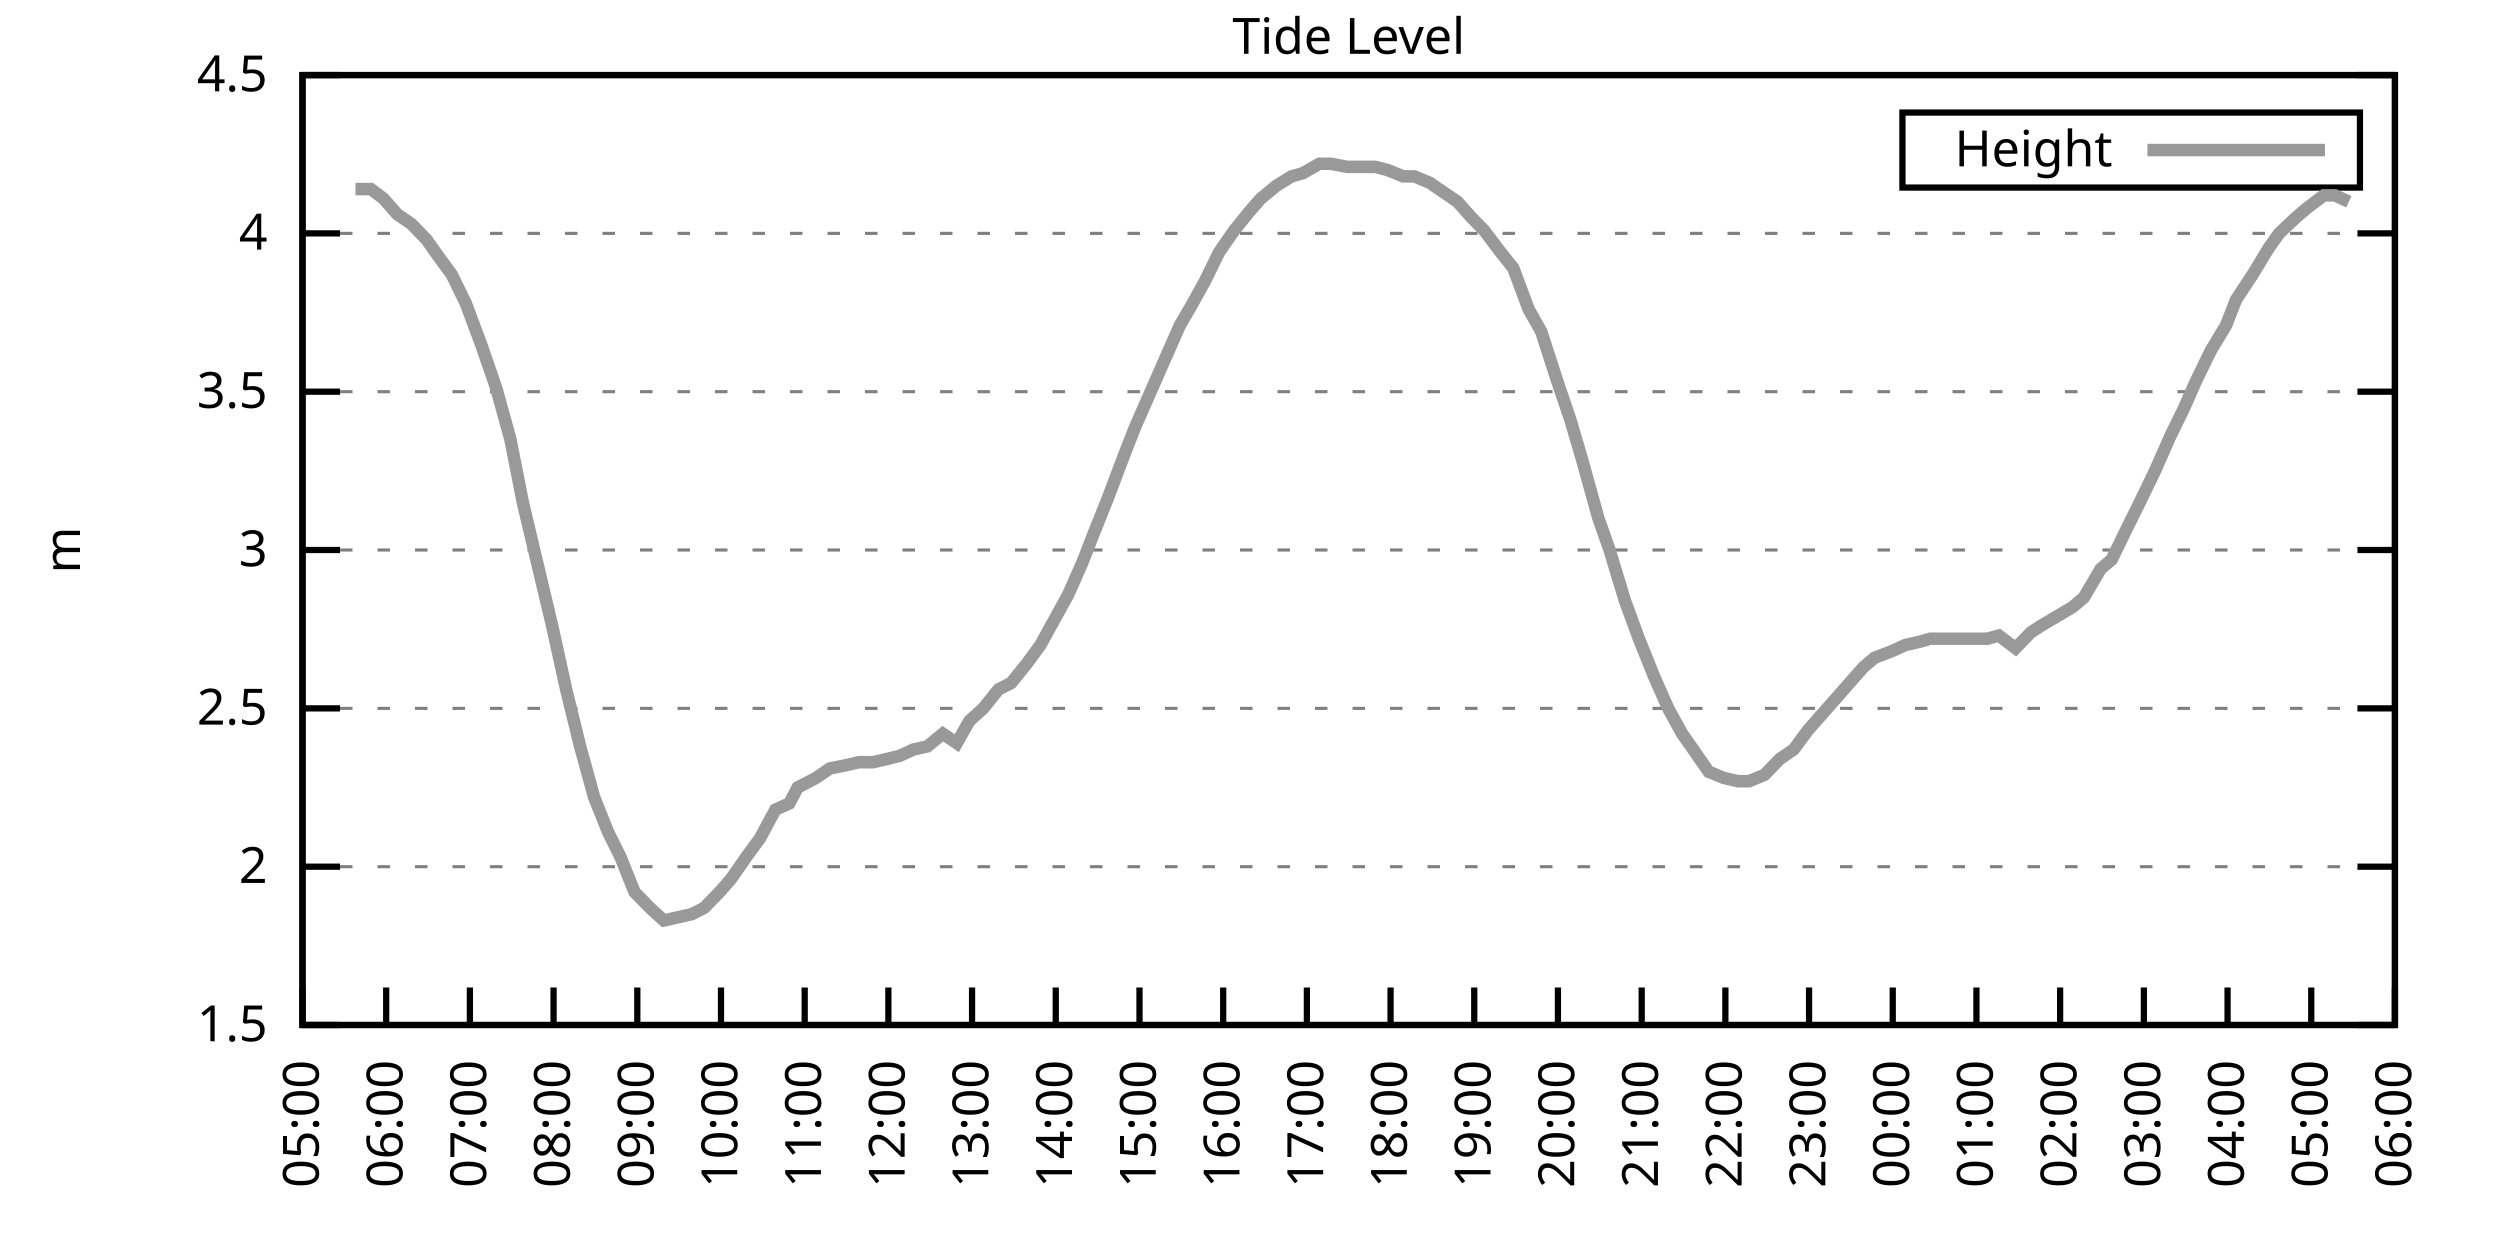
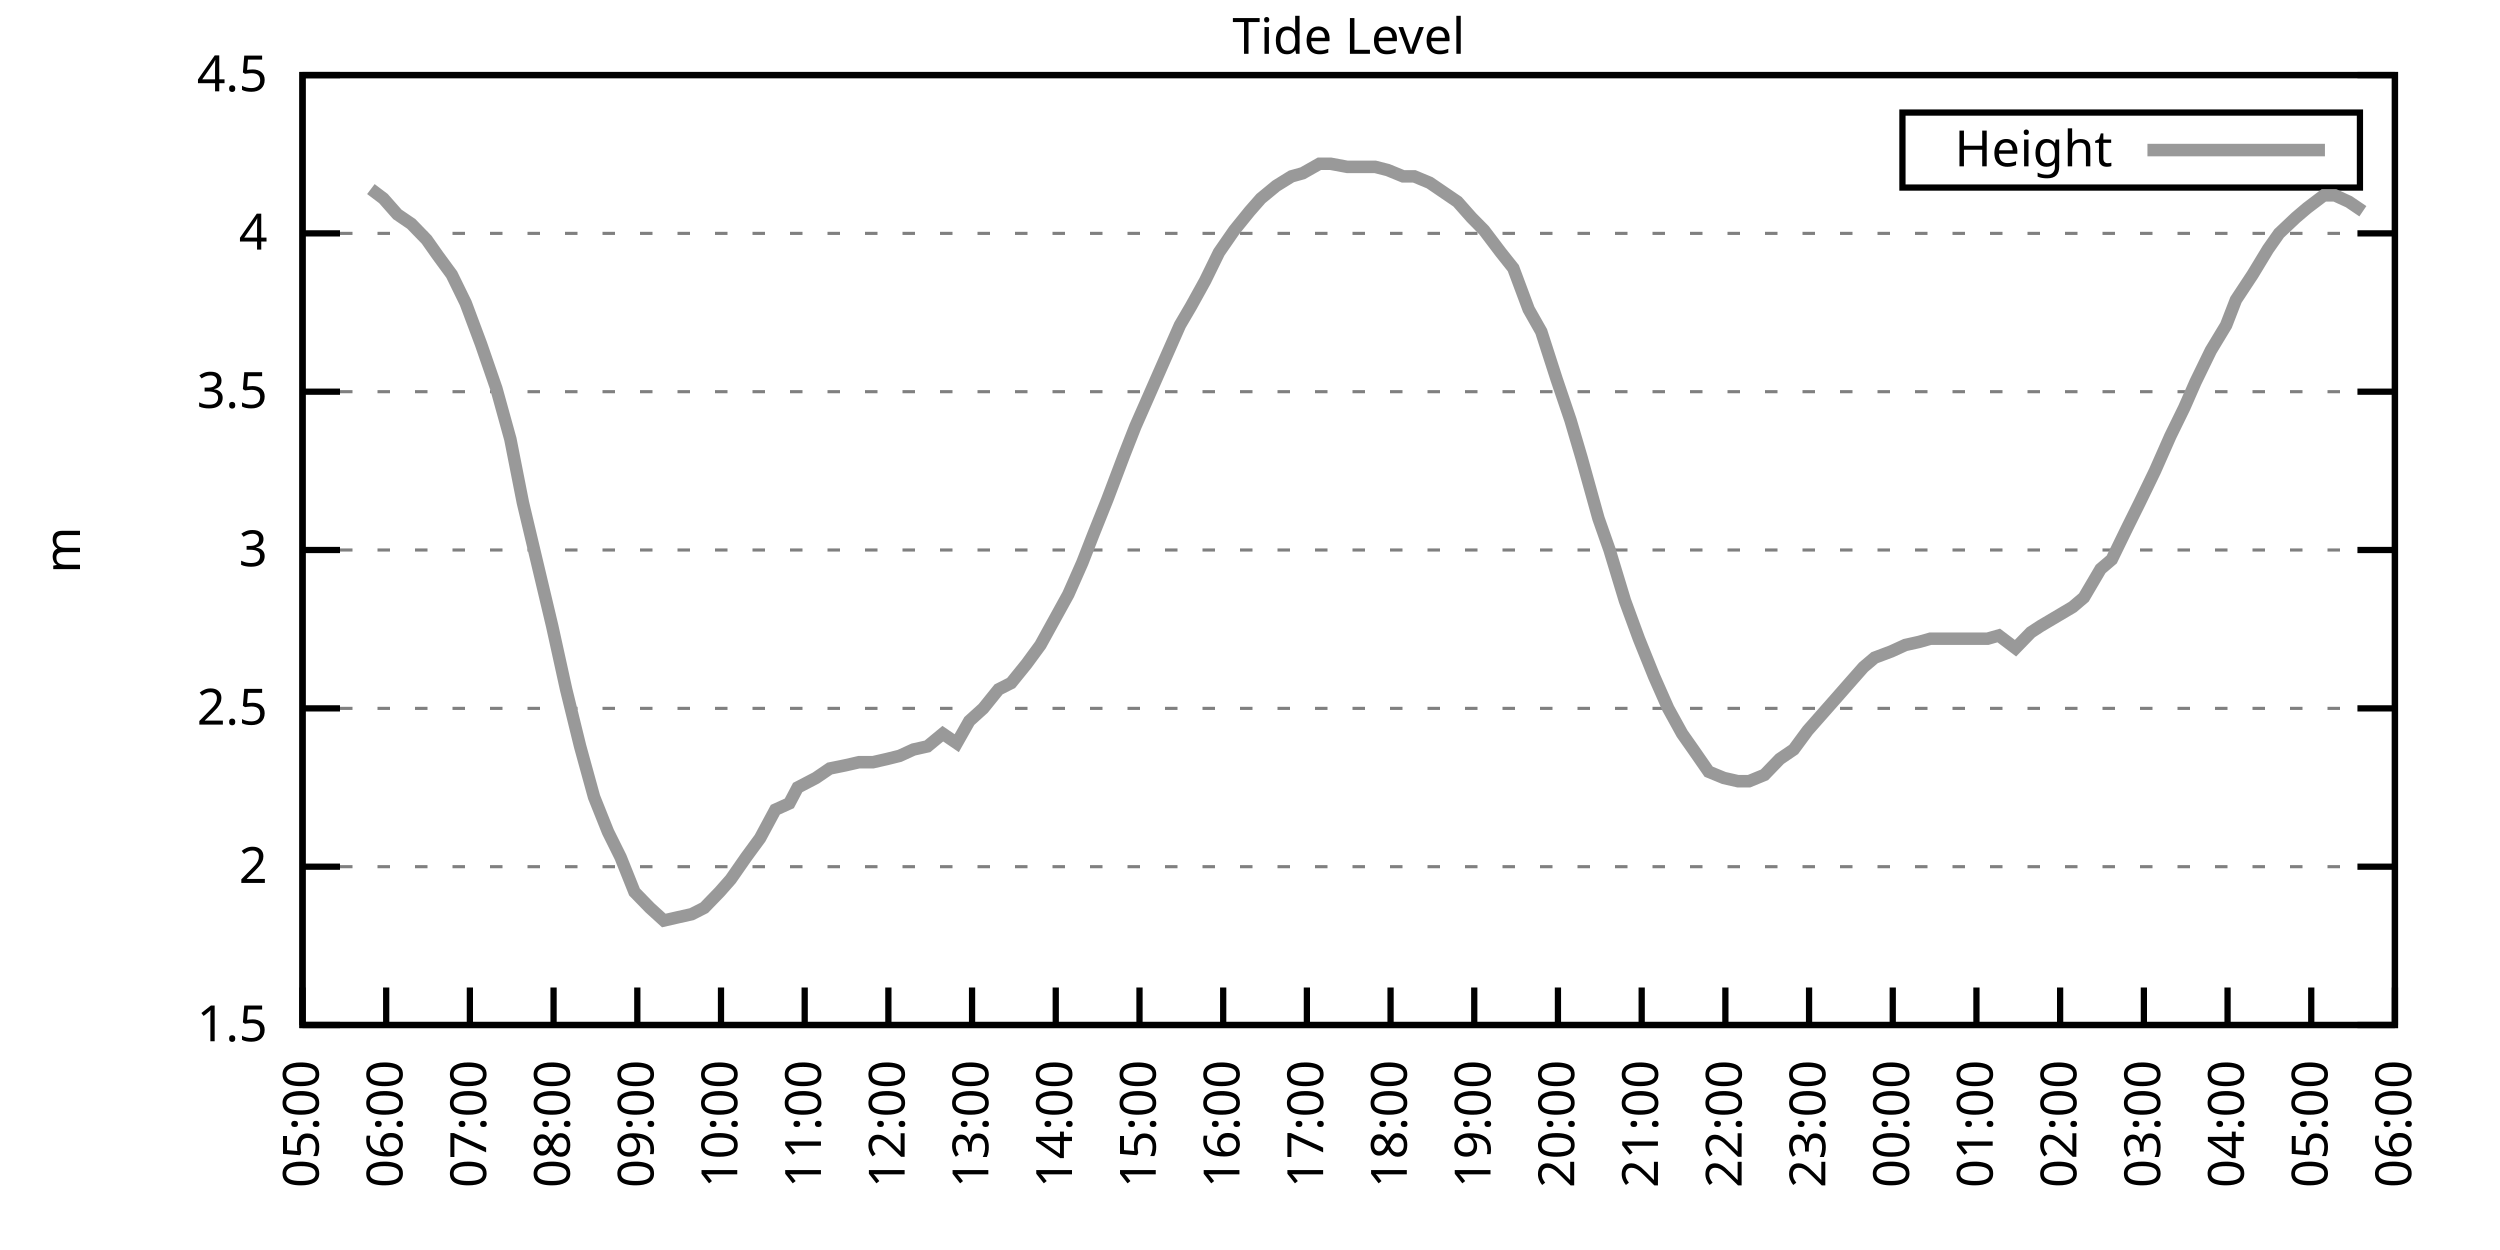
<svg xmlns="http://www.w3.org/2000/svg" xmlns:xlink="http://www.w3.org/1999/xlink" width="400" height="200" viewBox="0 0 400 200">
  <g id="gnuplot_canvas">
    <rect x="0" y="0" width="400" height="200" fill="none" />
    <defs>
      <circle id="gpDot" r="0.5" stroke-width="0.5" stroke="currentColor" />
      <path id="gpPt0" stroke-width="0.333" stroke="currentColor" d="M-1,0 h2 M0,-1 v2" />
      <path id="gpPt1" stroke-width="0.333" stroke="currentColor" d="M-1,-1 L1,1 M1,-1 L-1,1" />
      <path id="gpPt2" stroke-width="0.333" stroke="currentColor" d="M-1,0 L1,0 M0,-1 L0,1 M-1,-1 L1,1 M-1,1 L1,-1" />
      <rect id="gpPt3" stroke-width="0.333" stroke="currentColor" x="-1" y="-1" width="2" height="2" />
      <rect id="gpPt4" stroke-width="0.333" stroke="currentColor" fill="currentColor" x="-1" y="-1" width="2" height="2" />
      <circle id="gpPt5" stroke-width="0.333" stroke="currentColor" cx="0" cy="0" r="1" />
      <use xlink:href="#gpPt5" id="gpPt6" fill="currentColor" stroke="none" />
      <path id="gpPt7" stroke-width="0.333" stroke="currentColor" d="M0,-1.33 L-1.33,0.67 L1.33,0.67 z" />
      <use xlink:href="#gpPt7" id="gpPt8" fill="currentColor" stroke="none" />
      <use xlink:href="#gpPt7" id="gpPt9" stroke="currentColor" transform="rotate(180)" />
      <use xlink:href="#gpPt9" id="gpPt10" fill="currentColor" stroke="none" />
      <use xlink:href="#gpPt3" id="gpPt11" stroke="currentColor" transform="rotate(45)" />
      <use xlink:href="#gpPt11" id="gpPt12" fill="currentColor" stroke="none" />
      <path id="gpPt13" stroke-width="0.333" stroke="currentColor" d="M0,1.330 L1.265,0.411 L0.782,-1.067 L-0.782,-1.076 L-1.265,0.411 z" />
      <use xlink:href="#gpPt13" id="gpPt14" fill="currentColor" stroke="none" />
      <filter id="textbox" filterUnits="objectBoundingBox" x="0" y="0" height="1" width="1">
        <feFlood flood-color="white" flood-opacity="1" result="bgnd" />
        <feComposite in="SourceGraphic" in2="bgnd" operator="atop" />
      </filter>
      <filter id="greybox" filterUnits="objectBoundingBox" x="0" y="0" height="1" width="1">
        <feFlood flood-color="lightgrey" flood-opacity="1" result="grey" />
        <feComposite in="SourceGraphic" in2="grey" operator="atop" />
      </filter>
    </defs>
    <g fill="none" color="white" stroke="currentColor" stroke-width="1.00" stroke-linecap="butt" stroke-linejoin="miter">
</g>
    <g fill="none" color="black" stroke="currentColor" stroke-width="1.00" stroke-linecap="butt" stroke-linejoin="miter">
      <g stroke="none" shape-rendering="crispEdges">
        <polygon fill="rgb(255, 255, 255)" points="48.40,164.00 383.18,164.00 383.18,12.02 48.40,12.02 " />
      </g>
    </g>
    <g fill="none" color="black" stroke="currentColor" stroke-width="1.00" stroke-linecap="butt" stroke-linejoin="miter">
</g>
    <g fill="none" color="black" stroke="black" stroke-width="0.50" stroke-linecap="butt" stroke-linejoin="miter">
</g>
    <g fill="none" color="gray" stroke="currentColor" stroke-width="0.50" stroke-linecap="butt" stroke-linejoin="miter">
      <path stroke="gray" stroke-dasharray="2,4" class="gridline" d="M48.40,164.00 L383.19,164.00  " />
    </g>
    <g fill="none" color="gray" stroke="gray" stroke-width="1.00" stroke-linecap="butt" stroke-linejoin="miter">
</g>
    <g fill="none" color="black" stroke="currentColor" stroke-width="1.00" stroke-linecap="butt" stroke-linejoin="miter">
      <path stroke="black" d="M48.40,164.00 L54.40,164.00 M383.19,164.00 L377.19,164.00  " />
      <g transform="translate(42.80,166.60)" stroke="none" fill="black" font-family="Sans" font-size="8.00" text-anchor="end">
        <text>
          <tspan font-family="Sans"> 1.5</tspan>
        </text>
      </g>
    </g>
    <g fill="none" color="black" stroke="currentColor" stroke-width="1.00" stroke-linecap="butt" stroke-linejoin="miter">
</g>
    <g fill="none" color="black" stroke="black" stroke-width="0.50" stroke-linecap="butt" stroke-linejoin="miter">
</g>
    <g fill="none" color="gray" stroke="currentColor" stroke-width="0.50" stroke-linecap="butt" stroke-linejoin="miter">
      <path stroke="gray" stroke-dasharray="2,4" class="gridline" d="M48.40,138.67 L383.19,138.67  " />
    </g>
    <g fill="none" color="gray" stroke="gray" stroke-width="1.00" stroke-linecap="butt" stroke-linejoin="miter">
</g>
    <g fill="none" color="black" stroke="currentColor" stroke-width="1.00" stroke-linecap="butt" stroke-linejoin="miter">
      <path stroke="black" d="M48.40,138.67 L54.40,138.67 M383.19,138.67 L377.19,138.67  " />
      <g transform="translate(42.80,141.27)" stroke="none" fill="black" font-family="Sans" font-size="8.00" text-anchor="end">
        <text>
          <tspan font-family="Sans"> 2</tspan>
        </text>
      </g>
    </g>
    <g fill="none" color="black" stroke="currentColor" stroke-width="1.00" stroke-linecap="butt" stroke-linejoin="miter">
</g>
    <g fill="none" color="black" stroke="black" stroke-width="0.50" stroke-linecap="butt" stroke-linejoin="miter">
</g>
    <g fill="none" color="gray" stroke="currentColor" stroke-width="0.50" stroke-linecap="butt" stroke-linejoin="miter">
      <path stroke="gray" stroke-dasharray="2,4" class="gridline" d="M48.40,113.34 L383.19,113.34  " />
    </g>
    <g fill="none" color="gray" stroke="gray" stroke-width="1.00" stroke-linecap="butt" stroke-linejoin="miter">
</g>
    <g fill="none" color="black" stroke="currentColor" stroke-width="1.00" stroke-linecap="butt" stroke-linejoin="miter">
      <path stroke="black" d="M48.40,113.34 L54.40,113.34 M383.19,113.34 L377.19,113.34  " />
      <g transform="translate(42.80,115.94)" stroke="none" fill="black" font-family="Sans" font-size="8.00" text-anchor="end">
        <text>
          <tspan font-family="Sans"> 2.5</tspan>
        </text>
      </g>
    </g>
    <g fill="none" color="black" stroke="currentColor" stroke-width="1.00" stroke-linecap="butt" stroke-linejoin="miter">
</g>
    <g fill="none" color="black" stroke="black" stroke-width="0.50" stroke-linecap="butt" stroke-linejoin="miter">
</g>
    <g fill="none" color="gray" stroke="currentColor" stroke-width="0.50" stroke-linecap="butt" stroke-linejoin="miter">
      <path stroke="gray" stroke-dasharray="2,4" class="gridline" d="M48.40,88.00 L383.19,88.00  " />
    </g>
    <g fill="none" color="gray" stroke="gray" stroke-width="1.00" stroke-linecap="butt" stroke-linejoin="miter">
</g>
    <g fill="none" color="black" stroke="currentColor" stroke-width="1.00" stroke-linecap="butt" stroke-linejoin="miter">
      <path stroke="black" d="M48.40,88.00 L54.40,88.00 M383.19,88.00 L377.19,88.00  " />
      <g transform="translate(42.80,90.60)" stroke="none" fill="black" font-family="Sans" font-size="8.00" text-anchor="end">
        <text>
          <tspan font-family="Sans"> 3</tspan>
        </text>
      </g>
    </g>
    <g fill="none" color="black" stroke="currentColor" stroke-width="1.00" stroke-linecap="butt" stroke-linejoin="miter">
</g>
    <g fill="none" color="black" stroke="black" stroke-width="0.50" stroke-linecap="butt" stroke-linejoin="miter">
</g>
    <g fill="none" color="gray" stroke="currentColor" stroke-width="0.50" stroke-linecap="butt" stroke-linejoin="miter">
      <path stroke="gray" stroke-dasharray="2,4" class="gridline" d="M48.40,62.67 L383.19,62.67  " />
    </g>
    <g fill="none" color="gray" stroke="gray" stroke-width="1.00" stroke-linecap="butt" stroke-linejoin="miter">
</g>
    <g fill="none" color="black" stroke="currentColor" stroke-width="1.00" stroke-linecap="butt" stroke-linejoin="miter">
      <path stroke="black" d="M48.40,62.67 L54.40,62.67 M383.19,62.67 L377.19,62.67  " />
      <g transform="translate(42.80,65.27)" stroke="none" fill="black" font-family="Sans" font-size="8.00" text-anchor="end">
        <text>
          <tspan font-family="Sans"> 3.5</tspan>
        </text>
      </g>
    </g>
    <g fill="none" color="black" stroke="currentColor" stroke-width="1.00" stroke-linecap="butt" stroke-linejoin="miter">
</g>
    <g fill="none" color="black" stroke="black" stroke-width="0.50" stroke-linecap="butt" stroke-linejoin="miter">
</g>
    <g fill="none" color="gray" stroke="currentColor" stroke-width="0.50" stroke-linecap="butt" stroke-linejoin="miter">
      <path stroke="gray" stroke-dasharray="2,4" class="gridline" d="M48.40,37.34 L383.19,37.34  " />
    </g>
    <g fill="none" color="gray" stroke="gray" stroke-width="1.00" stroke-linecap="butt" stroke-linejoin="miter">
</g>
    <g fill="none" color="black" stroke="currentColor" stroke-width="1.00" stroke-linecap="butt" stroke-linejoin="miter">
      <path stroke="black" d="M48.40,37.34 L54.40,37.34 M383.19,37.34 L377.19,37.34  " />
      <g transform="translate(42.80,39.94)" stroke="none" fill="black" font-family="Sans" font-size="8.00" text-anchor="end">
        <text>
          <tspan font-family="Sans"> 4</tspan>
        </text>
      </g>
    </g>
    <g fill="none" color="black" stroke="currentColor" stroke-width="1.00" stroke-linecap="butt" stroke-linejoin="miter">
</g>
    <g fill="none" color="black" stroke="black" stroke-width="0.50" stroke-linecap="butt" stroke-linejoin="miter">
</g>
    <g fill="none" color="gray" stroke="currentColor" stroke-width="0.50" stroke-linecap="butt" stroke-linejoin="miter">
      <path stroke="gray" stroke-dasharray="2,4" class="gridline" d="M48.40,12.01 L383.19,12.01  " />
    </g>
    <g fill="none" color="gray" stroke="gray" stroke-width="1.00" stroke-linecap="butt" stroke-linejoin="miter">
</g>
    <g fill="none" color="black" stroke="currentColor" stroke-width="1.00" stroke-linecap="butt" stroke-linejoin="miter">
      <path stroke="black" d="M48.40,12.01 L54.40,12.01 M383.19,12.01 L377.19,12.01  " />
      <g transform="translate(42.80,14.61)" stroke="none" fill="black" font-family="Sans" font-size="8.00" text-anchor="end">
        <text>
          <tspan font-family="Sans"> 4.5</tspan>
        </text>
      </g>
    </g>
    <g fill="none" color="black" stroke="currentColor" stroke-width="1.00" stroke-linecap="butt" stroke-linejoin="miter">
      <path stroke="black" d="M48.40,164.00 L48.40,158.00  " />
      <g transform="translate(51.00,169.60) rotate(270.00)" stroke="none" fill="black" font-family="Sans" font-size="8.00" text-anchor="end">
        <text>
          <tspan font-family="Sans">05:00</tspan>
        </text>
      </g>
    </g>
    <g fill="none" color="black" stroke="currentColor" stroke-width="1.00" stroke-linecap="butt" stroke-linejoin="miter">
      <path stroke="black" d="M61.79,164.00 L61.79,158.00  " />
      <g transform="translate(64.39,169.60) rotate(270.00)" stroke="none" fill="black" font-family="Sans" font-size="8.00" text-anchor="end">
        <text>
          <tspan font-family="Sans">06:00</tspan>
        </text>
      </g>
    </g>
    <g fill="none" color="black" stroke="currentColor" stroke-width="1.00" stroke-linecap="butt" stroke-linejoin="miter">
      <path stroke="black" d="M75.18,164.00 L75.18,158.00  " />
      <g transform="translate(77.78,169.60) rotate(270.00)" stroke="none" fill="black" font-family="Sans" font-size="8.00" text-anchor="end">
        <text>
          <tspan font-family="Sans">07:00</tspan>
        </text>
      </g>
    </g>
    <g fill="none" color="black" stroke="currentColor" stroke-width="1.00" stroke-linecap="butt" stroke-linejoin="miter">
      <path stroke="black" d="M88.57,164.00 L88.57,158.00  " />
      <g transform="translate(91.17,169.60) rotate(270.00)" stroke="none" fill="black" font-family="Sans" font-size="8.00" text-anchor="end">
        <text>
          <tspan font-family="Sans">08:00</tspan>
        </text>
      </g>
    </g>
    <g fill="none" color="black" stroke="currentColor" stroke-width="1.00" stroke-linecap="butt" stroke-linejoin="miter">
      <path stroke="black" d="M101.97,164.00 L101.97,158.00  " />
      <g transform="translate(104.57,169.60) rotate(270.00)" stroke="none" fill="black" font-family="Sans" font-size="8.00" text-anchor="end">
        <text>
          <tspan font-family="Sans">09:00</tspan>
        </text>
      </g>
    </g>
    <g fill="none" color="black" stroke="currentColor" stroke-width="1.00" stroke-linecap="butt" stroke-linejoin="miter">
      <path stroke="black" d="M115.36,164.00 L115.36,158.00  " />
      <g transform="translate(117.96,169.60) rotate(270.00)" stroke="none" fill="black" font-family="Sans" font-size="8.00" text-anchor="end">
        <text>
          <tspan font-family="Sans">10:00</tspan>
        </text>
      </g>
    </g>
    <g fill="none" color="black" stroke="currentColor" stroke-width="1.00" stroke-linecap="butt" stroke-linejoin="miter">
      <path stroke="black" d="M128.75,164.00 L128.75,158.00  " />
      <g transform="translate(131.35,169.60) rotate(270.00)" stroke="none" fill="black" font-family="Sans" font-size="8.00" text-anchor="end">
        <text>
          <tspan font-family="Sans">11:00</tspan>
        </text>
      </g>
    </g>
    <g fill="none" color="black" stroke="currentColor" stroke-width="1.00" stroke-linecap="butt" stroke-linejoin="miter">
      <path stroke="black" d="M142.14,164.00 L142.14,158.00  " />
      <g transform="translate(144.74,169.60) rotate(270.00)" stroke="none" fill="black" font-family="Sans" font-size="8.00" text-anchor="end">
        <text>
          <tspan font-family="Sans">12:00</tspan>
        </text>
      </g>
    </g>
    <g fill="none" color="black" stroke="currentColor" stroke-width="1.00" stroke-linecap="butt" stroke-linejoin="miter">
      <path stroke="black" d="M155.53,164.00 L155.53,158.00  " />
      <g transform="translate(158.13,169.60) rotate(270.00)" stroke="none" fill="black" font-family="Sans" font-size="8.00" text-anchor="end">
        <text>
          <tspan font-family="Sans">13:00</tspan>
        </text>
      </g>
    </g>
    <g fill="none" color="black" stroke="currentColor" stroke-width="1.00" stroke-linecap="butt" stroke-linejoin="miter">
      <path stroke="black" d="M168.92,164.00 L168.92,158.00  " />
      <g transform="translate(171.52,169.60) rotate(270.00)" stroke="none" fill="black" font-family="Sans" font-size="8.00" text-anchor="end">
        <text>
          <tspan font-family="Sans">14:00</tspan>
        </text>
      </g>
    </g>
    <g fill="none" color="black" stroke="currentColor" stroke-width="1.00" stroke-linecap="butt" stroke-linejoin="miter">
      <path stroke="black" d="M182.32,164.00 L182.32,158.00  " />
      <g transform="translate(184.92,169.60) rotate(270.00)" stroke="none" fill="black" font-family="Sans" font-size="8.00" text-anchor="end">
        <text>
          <tspan font-family="Sans">15:00</tspan>
        </text>
      </g>
    </g>
    <g fill="none" color="black" stroke="currentColor" stroke-width="1.00" stroke-linecap="butt" stroke-linejoin="miter">
      <path stroke="black" d="M195.71,164.00 L195.71,158.00  " />
      <g transform="translate(198.31,169.60) rotate(270.00)" stroke="none" fill="black" font-family="Sans" font-size="8.00" text-anchor="end">
        <text>
          <tspan font-family="Sans">16:00</tspan>
        </text>
      </g>
    </g>
    <g fill="none" color="black" stroke="currentColor" stroke-width="1.00" stroke-linecap="butt" stroke-linejoin="miter">
      <path stroke="black" d="M209.10,164.00 L209.10,158.00  " />
      <g transform="translate(211.70,169.60) rotate(270.00)" stroke="none" fill="black" font-family="Sans" font-size="8.00" text-anchor="end">
        <text>
          <tspan font-family="Sans">17:00</tspan>
        </text>
      </g>
    </g>
    <g fill="none" color="black" stroke="currentColor" stroke-width="1.00" stroke-linecap="butt" stroke-linejoin="miter">
      <path stroke="black" d="M222.49,164.00 L222.49,158.00  " />
      <g transform="translate(225.09,169.60) rotate(270.00)" stroke="none" fill="black" font-family="Sans" font-size="8.00" text-anchor="end">
        <text>
          <tspan font-family="Sans">18:00</tspan>
        </text>
      </g>
    </g>
    <g fill="none" color="black" stroke="currentColor" stroke-width="1.00" stroke-linecap="butt" stroke-linejoin="miter">
      <path stroke="black" d="M235.88,164.00 L235.88,158.00  " />
      <g transform="translate(238.48,169.60) rotate(270.00)" stroke="none" fill="black" font-family="Sans" font-size="8.00" text-anchor="end">
        <text>
          <tspan font-family="Sans">19:00</tspan>
        </text>
      </g>
    </g>
    <g fill="none" color="black" stroke="currentColor" stroke-width="1.00" stroke-linecap="butt" stroke-linejoin="miter">
      <path stroke="black" d="M249.27,164.00 L249.27,158.00  " />
      <g transform="translate(251.87,169.60) rotate(270.00)" stroke="none" fill="black" font-family="Sans" font-size="8.00" text-anchor="end">
        <text>
          <tspan font-family="Sans">20:00</tspan>
        </text>
      </g>
    </g>
    <g fill="none" color="black" stroke="currentColor" stroke-width="1.00" stroke-linecap="butt" stroke-linejoin="miter">
      <path stroke="black" d="M262.67,164.00 L262.67,158.00  " />
      <g transform="translate(265.27,169.60) rotate(270.00)" stroke="none" fill="black" font-family="Sans" font-size="8.00" text-anchor="end">
        <text>
          <tspan font-family="Sans">21:00</tspan>
        </text>
      </g>
    </g>
    <g fill="none" color="black" stroke="currentColor" stroke-width="1.00" stroke-linecap="butt" stroke-linejoin="miter">
      <path stroke="black" d="M276.06,164.00 L276.06,158.00  " />
      <g transform="translate(278.66,169.60) rotate(270.00)" stroke="none" fill="black" font-family="Sans" font-size="8.00" text-anchor="end">
        <text>
          <tspan font-family="Sans">22:00</tspan>
        </text>
      </g>
    </g>
    <g fill="none" color="black" stroke="currentColor" stroke-width="1.00" stroke-linecap="butt" stroke-linejoin="miter">
      <path stroke="black" d="M289.45,164.00 L289.45,158.00  " />
      <g transform="translate(292.05,169.60) rotate(270.00)" stroke="none" fill="black" font-family="Sans" font-size="8.00" text-anchor="end">
        <text>
          <tspan font-family="Sans">23:00</tspan>
        </text>
      </g>
    </g>
    <g fill="none" color="black" stroke="currentColor" stroke-width="1.00" stroke-linecap="butt" stroke-linejoin="miter">
      <path stroke="black" d="M302.84,164.00 L302.84,158.00  " />
      <g transform="translate(305.44,169.60) rotate(270.00)" stroke="none" fill="black" font-family="Sans" font-size="8.00" text-anchor="end">
        <text>
          <tspan font-family="Sans">00:00</tspan>
        </text>
      </g>
    </g>
    <g fill="none" color="black" stroke="currentColor" stroke-width="1.00" stroke-linecap="butt" stroke-linejoin="miter">
      <path stroke="black" d="M316.23,164.00 L316.23,158.00  " />
      <g transform="translate(318.83,169.60) rotate(270.00)" stroke="none" fill="black" font-family="Sans" font-size="8.00" text-anchor="end">
        <text>
          <tspan font-family="Sans">01:00</tspan>
        </text>
      </g>
    </g>
    <g fill="none" color="black" stroke="currentColor" stroke-width="1.00" stroke-linecap="butt" stroke-linejoin="miter">
      <path stroke="black" d="M329.62,164.00 L329.62,158.00  " />
      <g transform="translate(332.22,169.60) rotate(270.00)" stroke="none" fill="black" font-family="Sans" font-size="8.00" text-anchor="end">
        <text>
          <tspan font-family="Sans">02:00</tspan>
        </text>
      </g>
    </g>
    <g fill="none" color="black" stroke="currentColor" stroke-width="1.00" stroke-linecap="butt" stroke-linejoin="miter">
      <path stroke="black" d="M343.02,164.00 L343.02,158.00  " />
      <g transform="translate(345.62,169.60) rotate(270.00)" stroke="none" fill="black" font-family="Sans" font-size="8.00" text-anchor="end">
        <text>
          <tspan font-family="Sans">03:00</tspan>
        </text>
      </g>
    </g>
    <g fill="none" color="black" stroke="currentColor" stroke-width="1.00" stroke-linecap="butt" stroke-linejoin="miter">
      <path stroke="black" d="M356.41,164.00 L356.41,158.00  " />
      <g transform="translate(359.01,169.60) rotate(270.00)" stroke="none" fill="black" font-family="Sans" font-size="8.00" text-anchor="end">
        <text>
          <tspan font-family="Sans">04:00</tspan>
        </text>
      </g>
    </g>
    <g fill="none" color="black" stroke="currentColor" stroke-width="1.00" stroke-linecap="butt" stroke-linejoin="miter">
      <path stroke="black" d="M369.80,164.00 L369.80,158.00  " />
      <g transform="translate(372.40,169.60) rotate(270.00)" stroke="none" fill="black" font-family="Sans" font-size="8.00" text-anchor="end">
        <text>
          <tspan font-family="Sans">05:00</tspan>
        </text>
      </g>
    </g>
    <g fill="none" color="black" stroke="currentColor" stroke-width="1.00" stroke-linecap="butt" stroke-linejoin="miter">
      <path stroke="black" d="M383.19,164.00 L383.19,158.00  " />
      <g transform="translate(385.79,169.60) rotate(270.00)" stroke="none" fill="black" font-family="Sans" font-size="8.00" text-anchor="end">
        <text>
          <tspan font-family="Sans">06:00</tspan>
        </text>
      </g>
    </g>
    <g fill="none" color="black" stroke="currentColor" stroke-width="1.00" stroke-linecap="butt" stroke-linejoin="miter">
</g>
    <g fill="none" color="black" stroke="currentColor" stroke-width="1.00" stroke-linecap="butt" stroke-linejoin="miter">
      <path stroke="black" d="M48.40,12.01 L48.40,164.00 L383.19,164.00 L383.19,12.01 L48.40,12.01 Z  " />
    </g>
    <g fill="none" color="black" stroke="currentColor" stroke-width="1.00" stroke-linecap="butt" stroke-linejoin="miter">
</g>
    <g fill="none" color="black" stroke="currentColor" stroke-width="1.00" stroke-linecap="butt" stroke-linejoin="miter">
      <path stroke="black" d="M304.39,30.01 L304.39,18.01 L377.59,18.01 L377.59,30.01 L304.39,30.01 Z  " />
    </g>
    <g id="Tide_level_plot_1">
      <g fill="none" color="white" stroke="black" stroke-width="2.00" stroke-linecap="butt" stroke-linejoin="miter">
</g>
      <g fill="none" color="black" stroke="currentColor" stroke-width="2.00" stroke-linecap="butt" stroke-linejoin="miter">
        <g transform="translate(337.99,26.61)" stroke="none" fill="black" font-family="Sans" font-size="8.00" text-anchor="end">
          <text>
            <tspan font-family="Sans">Height</tspan>
          </text>
        </g>
      </g>
      <g fill="none" color="black" stroke="currentColor" stroke-width="2.00" stroke-linecap="butt" stroke-linejoin="miter">
-         <path stroke="rgb(153, 153, 153)" d="M343.59,24.01 L371.99,24.01 M56.88,30.25 L59.34,30.25 L61.35,31.77 L63.58,34.30 L65.81,35.82 L68.26,38.35   L70.05,40.89 L72.28,43.93 L74.51,48.49 L76.97,55.07 L79.42,62.17 L81.66,70.27 L83.66,80.41 L88.35,100.16   L90.58,110.30 L92.82,119.42 L95.05,127.52 L97.28,133.10 L99.29,137.15 L101.52,142.72 L103.98,145.25 L106.21,147.28   L108.44,146.77 L110.67,146.27 L112.68,145.25 L115.13,142.72 L116.92,140.69 L119.38,137.15 L121.61,134.11 L124.06,129.55   L126.29,128.54 L127.63,126.00 L130.54,124.48 L132.77,122.96 L135.22,122.46 L137.45,121.95 L139.69,121.95 L141.92,121.44   L143.93,120.94 L146.16,119.92 L148.39,119.42 L150.85,117.39 L153.08,118.91 L155.09,115.36 L157.32,113.34 L159.77,110.30   L161.78,109.28 L164.24,106.24 L166.47,103.20 L168.70,99.15 L170.93,95.10 L173.17,90.03 L174.95,85.47 L177.18,79.90   L179.86,72.81 L181.65,68.25 L183.66,63.69 L186.33,57.61 L188.79,52.03 L190.57,48.99 L192.81,44.94 L195.04,40.38   L197.49,36.84 L199.95,33.80 L201.73,31.77 L204.19,29.74 L206.64,28.22 L208.43,27.72 L211.11,26.20 L212.89,26.20   L215.57,26.70 L217.36,26.70 L220.04,26.70 L222.04,27.21 L224.50,28.22 L226.29,28.22 L228.74,29.24 L230.97,30.76   L233.20,32.28 L235.44,34.81 L237.44,36.84 L240.12,40.38 L242.13,42.91 L244.59,49.50 L246.60,53.05 L249.05,60.65   L251.28,67.23 L253.07,73.31 L255.75,82.94 L257.53,88.00 L259.99,96.11 L262.22,102.19 L264.67,108.27 L266.91,113.34   L269.14,117.39 L270.92,119.92 L273.38,123.47 L275.83,124.48 L278.07,124.99 L279.85,124.99 L282.31,123.98 L284.76,121.44   L286.99,119.92 L289.23,116.88 L291.46,114.35 L293.69,111.82 L295.92,109.28 L298.15,106.75 L299.94,105.23 L302.62,104.22   L304.85,103.20 L307.08,102.70 L308.87,102.19 L311.10,102.19 L313.55,102.19 L315.34,102.19 L318.02,102.19 L319.80,101.68   L322.48,103.71 L324.94,101.18 L326.50,100.16 L331.63,97.12 L333.42,95.60 L336.10,91.04 L337.88,89.52 L340.34,84.46   L342.35,80.41 L344.80,75.34 L347.26,69.77 L349.49,65.21 L351.27,61.15 L353.73,56.09 L356.18,52.03 L357.75,47.98   L360.42,43.93 L362.88,39.87 L364.66,37.34 L367.34,34.81 L369.13,33.29 L371.81,31.26 L373.59,31.26 L375.82,32.28    " />
+         <path stroke="rgb(153, 153, 153)" d="M343.59,24.01 L371.99,24.01 M59.34,30.25 L61.35,31.77 L63.58,34.30 L65.81,35.82 L68.26,38.35 L70.05,40.89   L72.28,43.93 L74.51,48.49 L76.97,55.07 L79.42,62.17 L81.66,70.27 L83.66,80.41 L88.35,100.16 L90.58,110.30   L92.82,119.42 L95.05,127.52 L97.28,133.10 L99.29,137.15 L101.52,142.72 L103.98,145.25 L106.21,147.28 L108.44,146.77   L110.67,146.27 L112.68,145.25 L115.13,142.72 L116.92,140.69 L119.38,137.15 L121.61,134.11 L124.06,129.55 L126.29,128.54   L127.63,126.00 L130.54,124.48 L132.77,122.96 L135.22,122.46 L137.45,121.95 L139.69,121.95 L141.92,121.44 L143.93,120.94   L146.16,119.92 L148.39,119.42 L150.85,117.39 L153.08,118.91 L155.09,115.36 L157.32,113.34 L159.77,110.30 L161.78,109.28   L164.24,106.24 L166.47,103.20 L168.70,99.15 L170.93,95.10 L173.17,90.03 L174.95,85.47 L177.18,79.90 L179.86,72.81   L181.65,68.25 L183.66,63.69 L186.33,57.61 L188.79,52.03 L190.57,48.99 L192.81,44.94 L195.04,40.38 L197.49,36.84   L199.95,33.80 L201.73,31.77 L204.19,29.74 L206.64,28.22 L208.43,27.72 L211.11,26.20 L212.89,26.20 L215.57,26.70   L217.36,26.70 L220.04,26.70 L222.04,27.21 L224.50,28.22 L226.29,28.22 L228.74,29.24 L230.97,30.76 L233.20,32.28   L235.44,34.81 L237.44,36.84 L240.12,40.38 L242.13,42.91 L244.59,49.50 L246.60,53.05 L249.05,60.65 L251.28,67.23   L253.07,73.31 L255.75,82.94 L257.53,88.00 L259.99,96.11 L262.22,102.19 L264.67,108.27 L266.91,113.34 L269.14,117.39   L270.92,119.92 L273.38,123.47 L275.83,124.48 L278.07,124.99 L279.85,124.99 L282.31,123.98 L284.76,121.44 L286.99,119.92   L289.23,116.88 L291.46,114.35 L293.69,111.82 L295.92,109.28 L298.15,106.75 L299.94,105.23 L302.62,104.22 L304.85,103.20   L307.08,102.70 L308.87,102.19 L311.10,102.19 L313.55,102.19 L315.34,102.19 L318.02,102.19 L319.80,101.68 L322.48,103.71   L324.94,101.18 L326.50,100.16 L331.63,97.12 L333.42,95.60 L336.10,91.04 L337.88,89.52 L340.34,84.46 L342.35,80.41   L344.80,75.34 L347.26,69.77 L349.49,65.21 L351.27,61.15 L353.73,56.09 L356.18,52.03 L357.75,47.98 L360.42,43.93   L362.88,39.87 L364.66,37.34 L367.34,34.81 L369.13,33.29 L371.81,31.26 L373.59,31.26 L375.82,32.28 L378.06,33.80    " />
      </g>
    </g>
    <g fill="none" color="black" stroke="currentColor" stroke-width="2.00" stroke-linecap="butt" stroke-linejoin="miter">
</g>
    <g fill="none" color="black" stroke="black" stroke-width="1.00" stroke-linecap="butt" stroke-linejoin="miter">
</g>
    <g fill="none" color="black" stroke="currentColor" stroke-width="1.00" stroke-linecap="butt" stroke-linejoin="miter">
      <path stroke="black" d="M48.40,12.01 L48.40,164.00 L383.19,164.00 L383.19,12.01 L48.40,12.01 Z  " />
      <g transform="translate(12.80,88.01) rotate(270.00)" stroke="none" fill="black" font-family="Sans" font-size="8.00" text-anchor="middle">
        <text>
          <tspan font-family="Sans">m</tspan>
        </text>
      </g>
    </g>
    <g fill="none" color="black" stroke="currentColor" stroke-width="1.00" stroke-linecap="butt" stroke-linejoin="miter">
</g>
    <g fill="none" color="black" stroke="currentColor" stroke-width="1.00" stroke-linecap="butt" stroke-linejoin="miter">
      <g transform="translate(215.79,8.61)" stroke="none" fill="black" font-family="Sans" font-size="8.00" text-anchor="middle">
        <text>
          <tspan font-family="Sans">Tide Level</tspan>
        </text>
      </g>
    </g>
    <g fill="none" color="black" stroke="currentColor" stroke-width="1.00" stroke-linecap="butt" stroke-linejoin="miter">
</g>
  </g>
</svg>
